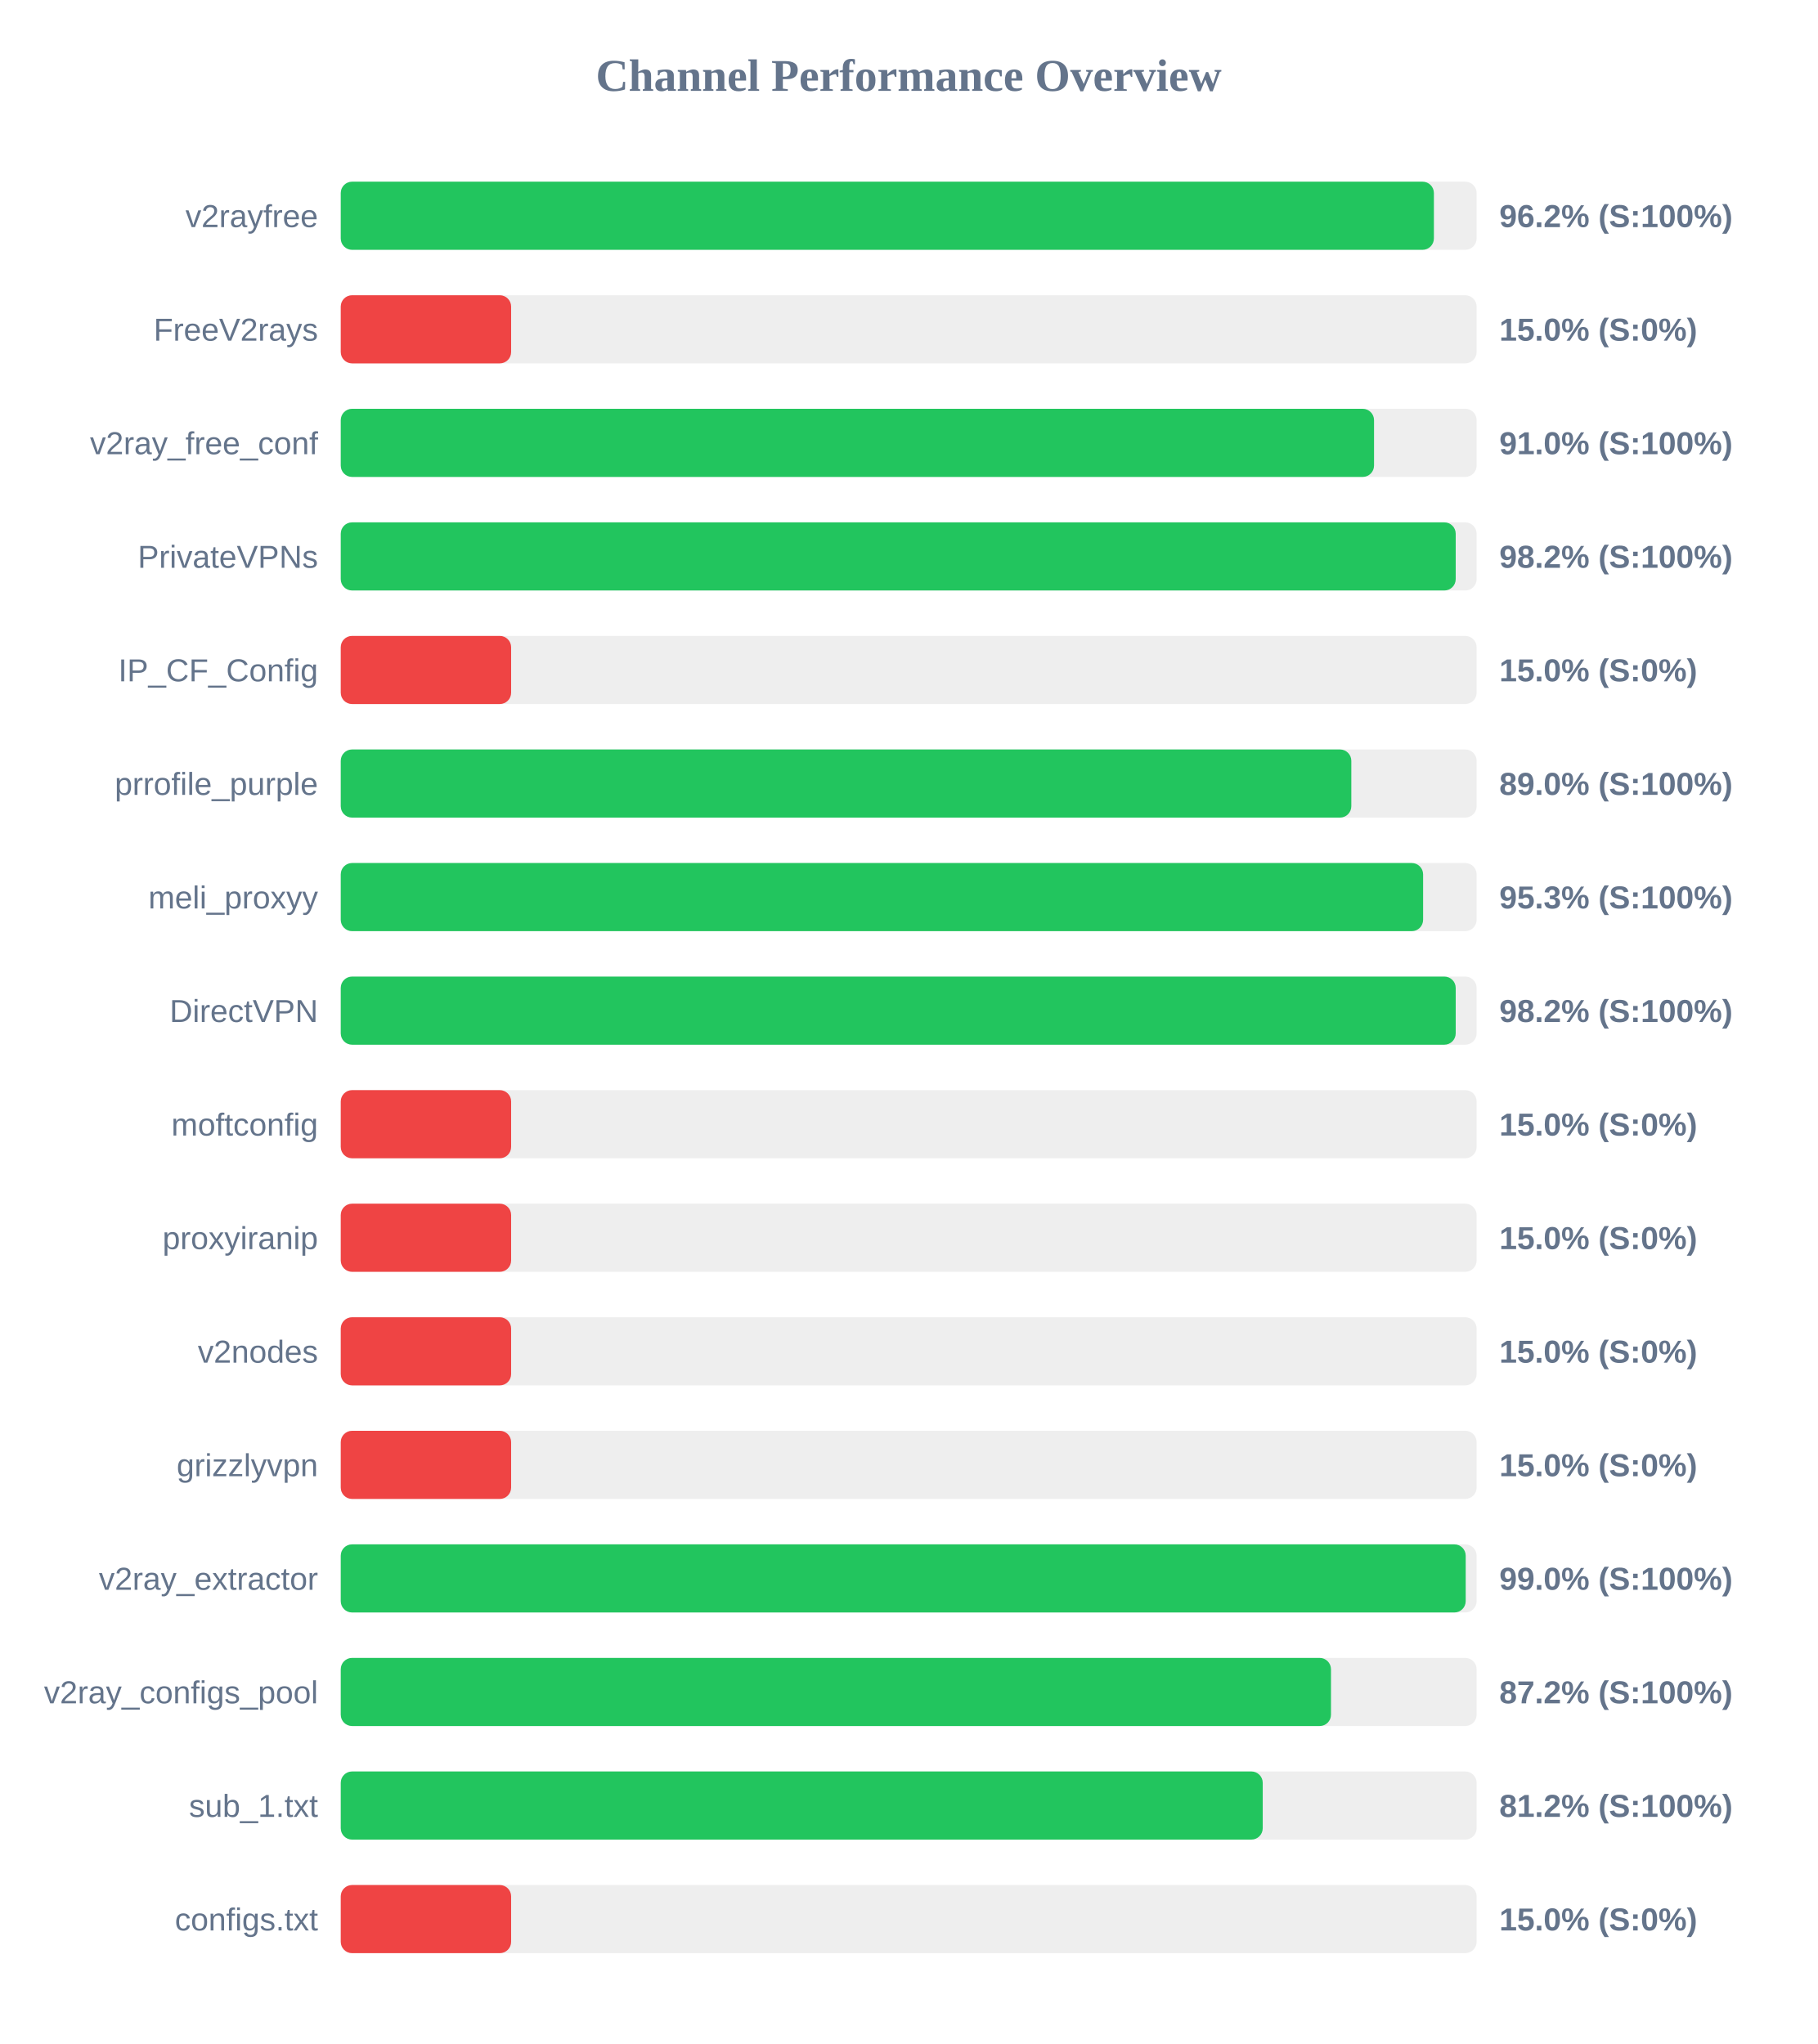
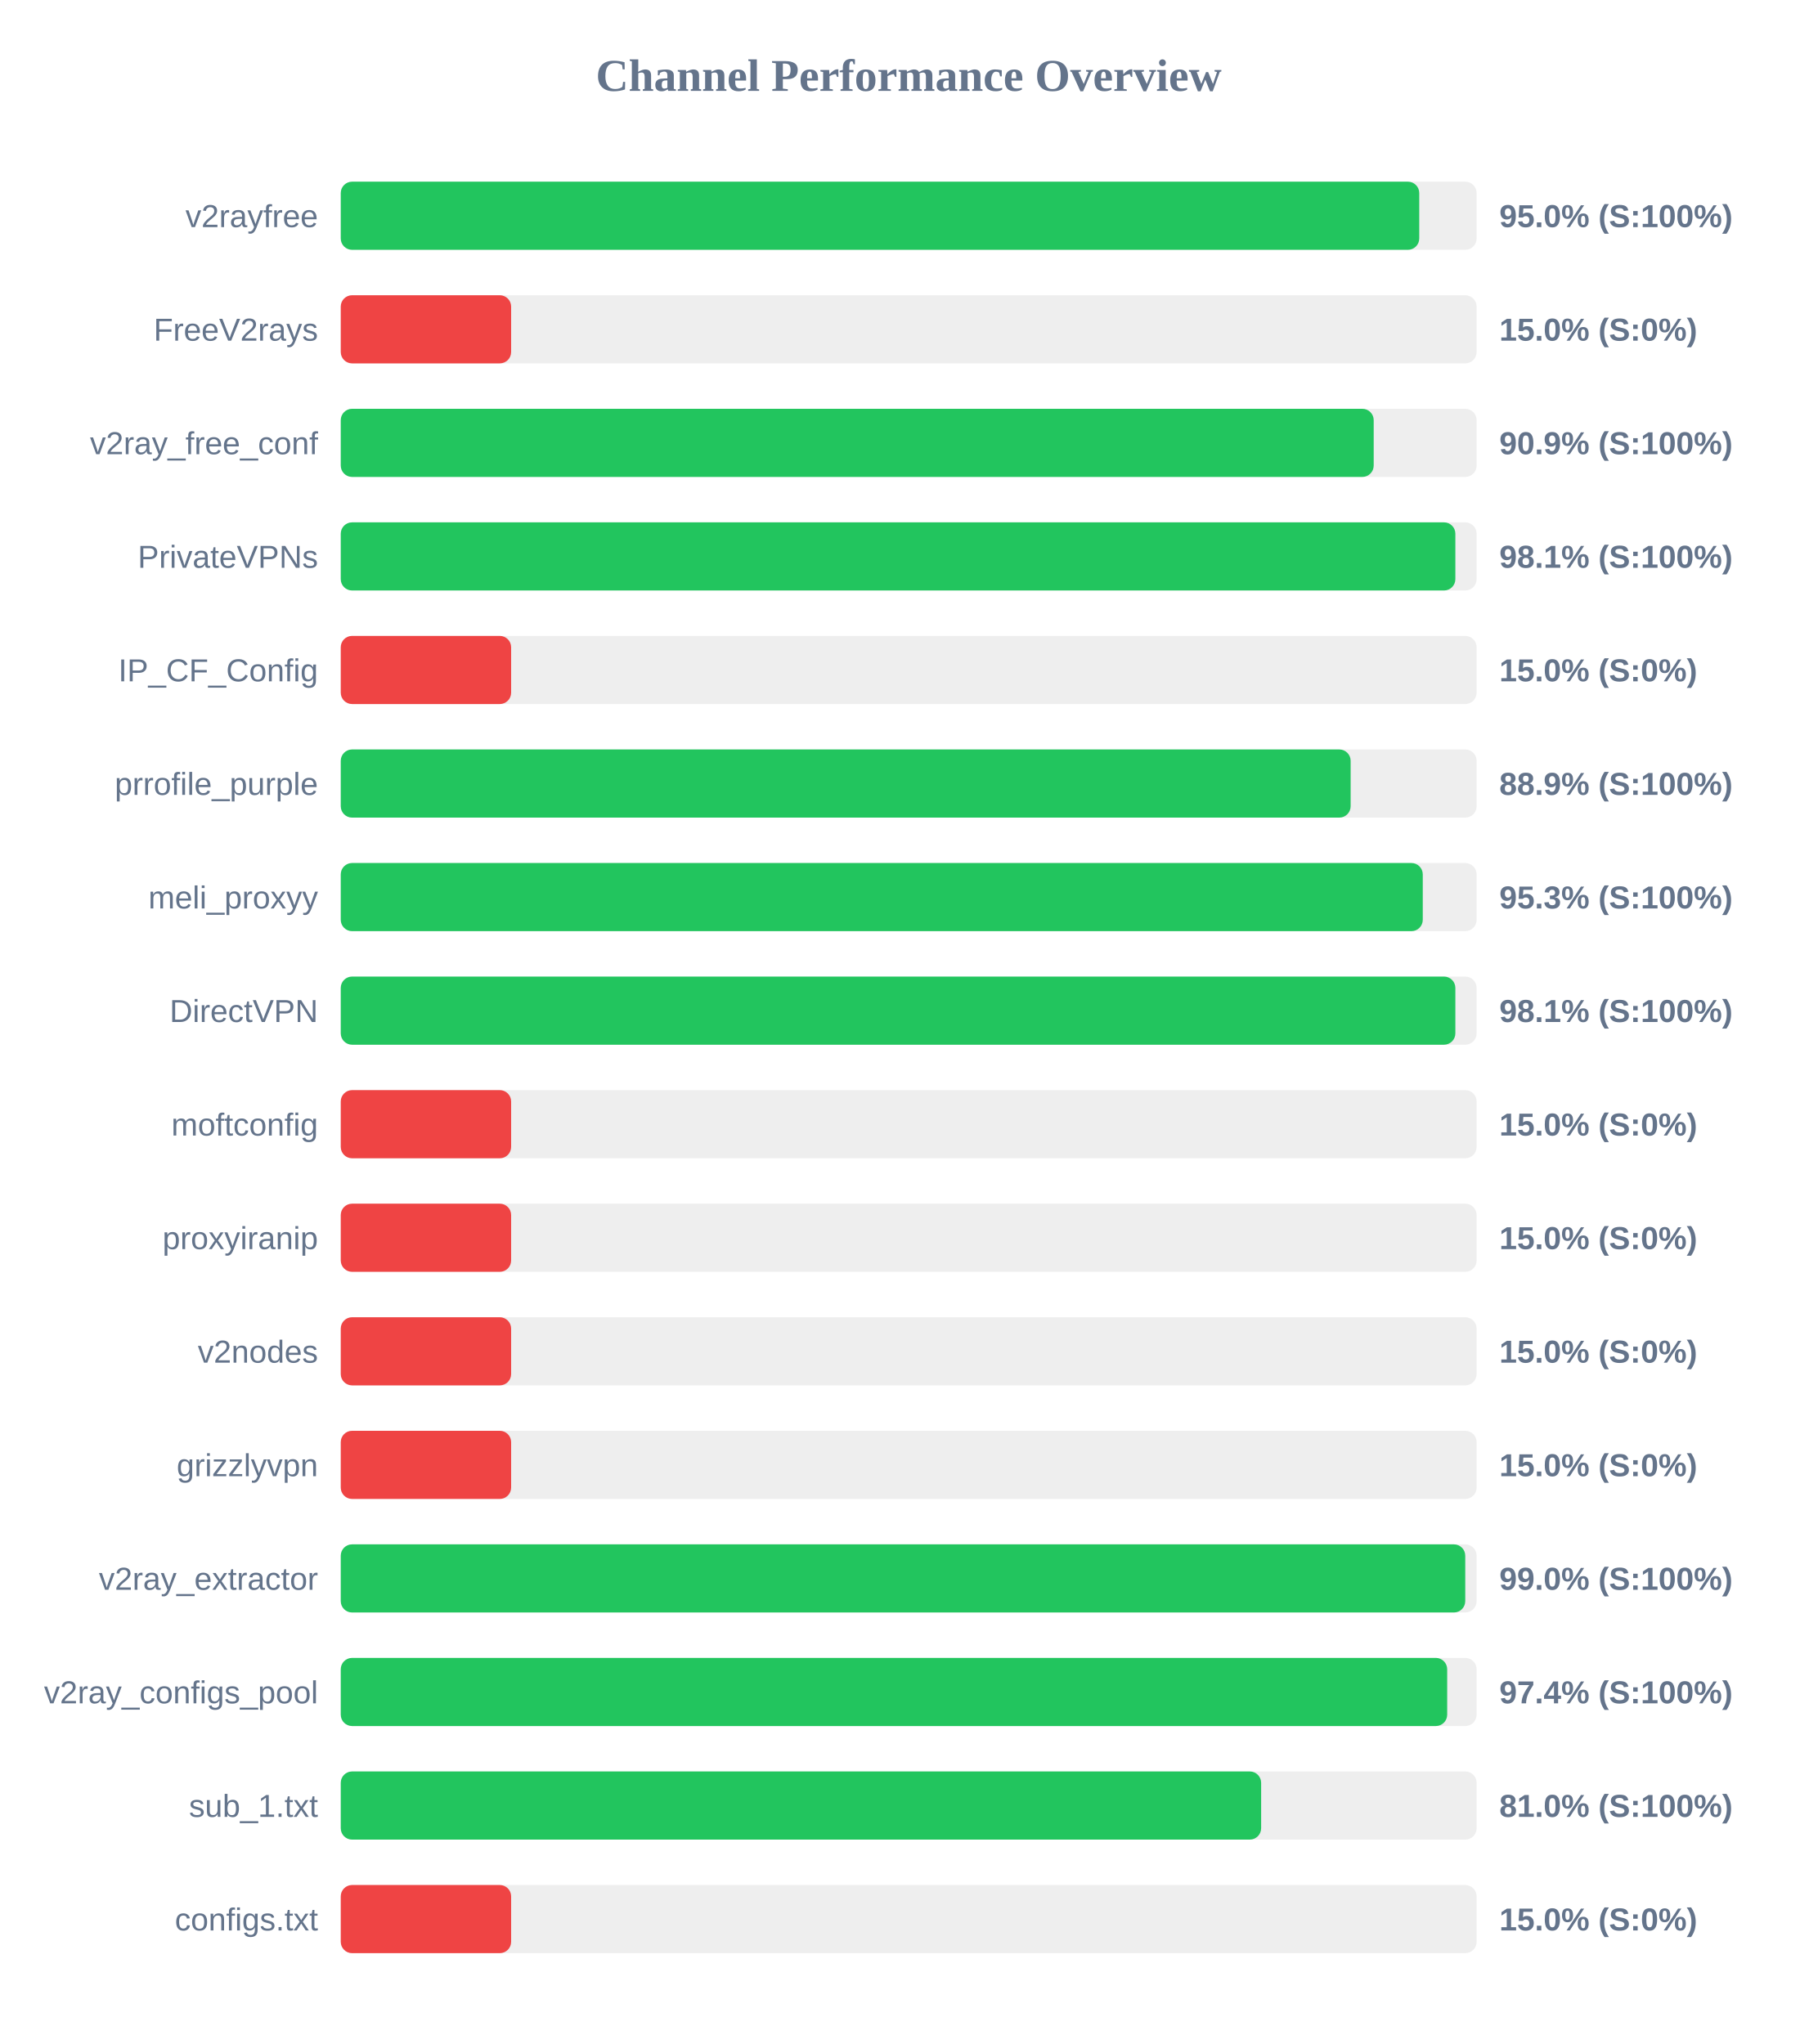
<svg xmlns="http://www.w3.org/2000/svg" width="800" height="900" version="1.1">
  <style>
        .row { font: 14px Arial; fill: #64748b; }
        .score { font: bold 14px Arial; fill: #64748b; }
    </style>
  <text x="400" y="40" text-anchor="middle" font-size="20px" font-weight="bold" fill="#64748b">Channel Performance Overview</text>
  <rect x="150" y="80" width="500" height="30" fill="#eee" rx="5" />
-   <rect x="150" y="80" width="481.2" height="30" fill="#22c55e" rx="5" />
+   <rect x="150" y="80" width="474.75" height="30" fill="#22c55e" rx="5" />
  <text x="140" y="100" text-anchor="end" class="row">v2rayfree</text>
-   <text x="660" y="100" text-anchor="start" class="score">96.2% (S:100%)</text>
+   <text x="660" y="100" text-anchor="start" class="score">95.0% (S:100%)</text>
  <rect x="150" y="130" width="500" height="30" fill="#eee" rx="5" />
  <rect x="150" y="130" width="75.0" height="30" fill="#ef4444" rx="5" />
  <text x="140" y="150" text-anchor="end" class="row">FreeV2rays</text>
  <text x="660" y="150" text-anchor="start" class="score">15.0% (S:0%)</text>
  <rect x="150" y="180" width="500" height="30" fill="#eee" rx="5" />
-   <rect x="150" y="180" width="454.85" height="30" fill="#22c55e" rx="5" />
+   <rect x="150" y="180" width="454.7" height="30" fill="#22c55e" rx="5" />
  <text x="140" y="200" text-anchor="end" class="row">v2ray_free_conf</text>
-   <text x="660" y="200" text-anchor="start" class="score">91.0% (S:100%)</text>
+   <text x="660" y="200" text-anchor="start" class="score">90.9% (S:100%)</text>
  <rect x="150" y="230" width="500" height="30" fill="#eee" rx="5" />
-   <rect x="150" y="230" width="490.8" height="30" fill="#22c55e" rx="5" />
+   <rect x="150" y="230" width="490.65" height="30" fill="#22c55e" rx="5" />
  <text x="140" y="250" text-anchor="end" class="row">PrivateVPNs</text>
-   <text x="660" y="250" text-anchor="start" class="score">98.2% (S:100%)</text>
+   <text x="660" y="250" text-anchor="start" class="score">98.1% (S:100%)</text>
  <rect x="150" y="280" width="500" height="30" fill="#eee" rx="5" />
  <rect x="150" y="280" width="75.0" height="30" fill="#ef4444" rx="5" />
  <text x="140" y="300" text-anchor="end" class="row">IP_CF_Config</text>
  <text x="660" y="300" text-anchor="start" class="score">15.0% (S:0%)</text>
  <rect x="150" y="330" width="500" height="30" fill="#eee" rx="5" />
-   <rect x="150" y="330" width="444.85" height="30" fill="#22c55e" rx="5" />
+   <rect x="150" y="330" width="444.55" height="30" fill="#22c55e" rx="5" />
  <text x="140" y="350" text-anchor="end" class="row">prrofile_purple</text>
-   <text x="660" y="350" text-anchor="start" class="score">89.0% (S:100%)</text>
+   <text x="660" y="350" text-anchor="start" class="score">88.9% (S:100%)</text>
  <rect x="150" y="380" width="500" height="30" fill="#eee" rx="5" />
-   <rect x="150" y="380" width="476.45" height="30" fill="#22c55e" rx="5" />
+   <rect x="150" y="380" width="476.3" height="30" fill="#22c55e" rx="5" />
  <text x="140" y="400" text-anchor="end" class="row">meli_proxyy</text>
  <text x="660" y="400" text-anchor="start" class="score">95.3% (S:100%)</text>
  <rect x="150" y="430" width="500" height="30" fill="#eee" rx="5" />
-   <rect x="150" y="430" width="490.8" height="30" fill="#22c55e" rx="5" />
+   <rect x="150" y="430" width="490.65" height="30" fill="#22c55e" rx="5" />
  <text x="140" y="450" text-anchor="end" class="row">DirectVPN</text>
-   <text x="660" y="450" text-anchor="start" class="score">98.2% (S:100%)</text>
+   <text x="660" y="450" text-anchor="start" class="score">98.1% (S:100%)</text>
  <rect x="150" y="480" width="500" height="30" fill="#eee" rx="5" />
  <rect x="150" y="480" width="75.0" height="30" fill="#ef4444" rx="5" />
  <text x="140" y="500" text-anchor="end" class="row">moftconfig</text>
  <text x="660" y="500" text-anchor="start" class="score">15.0% (S:0%)</text>
  <rect x="150" y="530" width="500" height="30" fill="#eee" rx="5" />
  <rect x="150" y="530" width="75.0" height="30" fill="#ef4444" rx="5" />
  <text x="140" y="550" text-anchor="end" class="row">proxyiranip</text>
  <text x="660" y="550" text-anchor="start" class="score">15.0% (S:0%)</text>
  <rect x="150" y="580" width="500" height="30" fill="#eee" rx="5" />
  <rect x="150" y="580" width="75.0" height="30" fill="#ef4444" rx="5" />
  <text x="140" y="600" text-anchor="end" class="row">v2nodes</text>
  <text x="660" y="600" text-anchor="start" class="score">15.0% (S:0%)</text>
  <rect x="150" y="630" width="500" height="30" fill="#eee" rx="5" />
  <rect x="150" y="630" width="75.0" height="30" fill="#ef4444" rx="5" />
  <text x="140" y="650" text-anchor="end" class="row">grizzlyvpn</text>
  <text x="660" y="650" text-anchor="start" class="score">15.0% (S:0%)</text>
  <rect x="150" y="680" width="500" height="30" fill="#eee" rx="5" />
-   <rect x="150" y="680" width="495.2" height="30" fill="#22c55e" rx="5" />
+   <rect x="150" y="680" width="495.0" height="30" fill="#22c55e" rx="5" />
  <text x="140" y="700" text-anchor="end" class="row">v2ray_extractor</text>
  <text x="660" y="700" text-anchor="start" class="score">99.0% (S:100%)</text>
  <rect x="150" y="730" width="500" height="30" fill="#eee" rx="5" />
-   <rect x="150" y="730" width="435.9" height="30" fill="#22c55e" rx="5" />
+   <rect x="150" y="730" width="487.05" height="30" fill="#22c55e" rx="5" />
  <text x="140" y="750" text-anchor="end" class="row">v2ray_configs_pool</text>
-   <text x="660" y="750" text-anchor="start" class="score">87.2% (S:100%)</text>
+   <text x="660" y="750" text-anchor="start" class="score">97.4% (S:100%)</text>
  <rect x="150" y="780" width="500" height="30" fill="#eee" rx="5" />
-   <rect x="150" y="780" width="405.85" height="30" fill="#22c55e" rx="5" />
+   <rect x="150" y="780" width="405.15" height="30" fill="#22c55e" rx="5" />
  <text x="140" y="800" text-anchor="end" class="row">sub_1.txt</text>
-   <text x="660" y="800" text-anchor="start" class="score">81.2% (S:100%)</text>
+   <text x="660" y="800" text-anchor="start" class="score">81.0% (S:100%)</text>
  <rect x="150" y="830" width="500" height="30" fill="#eee" rx="5" />
  <rect x="150" y="830" width="75.0" height="30" fill="#ef4444" rx="5" />
  <text x="140" y="850" text-anchor="end" class="row">configs.txt</text>
  <text x="660" y="850" text-anchor="start" class="score">15.0% (S:0%)</text>
</svg>
